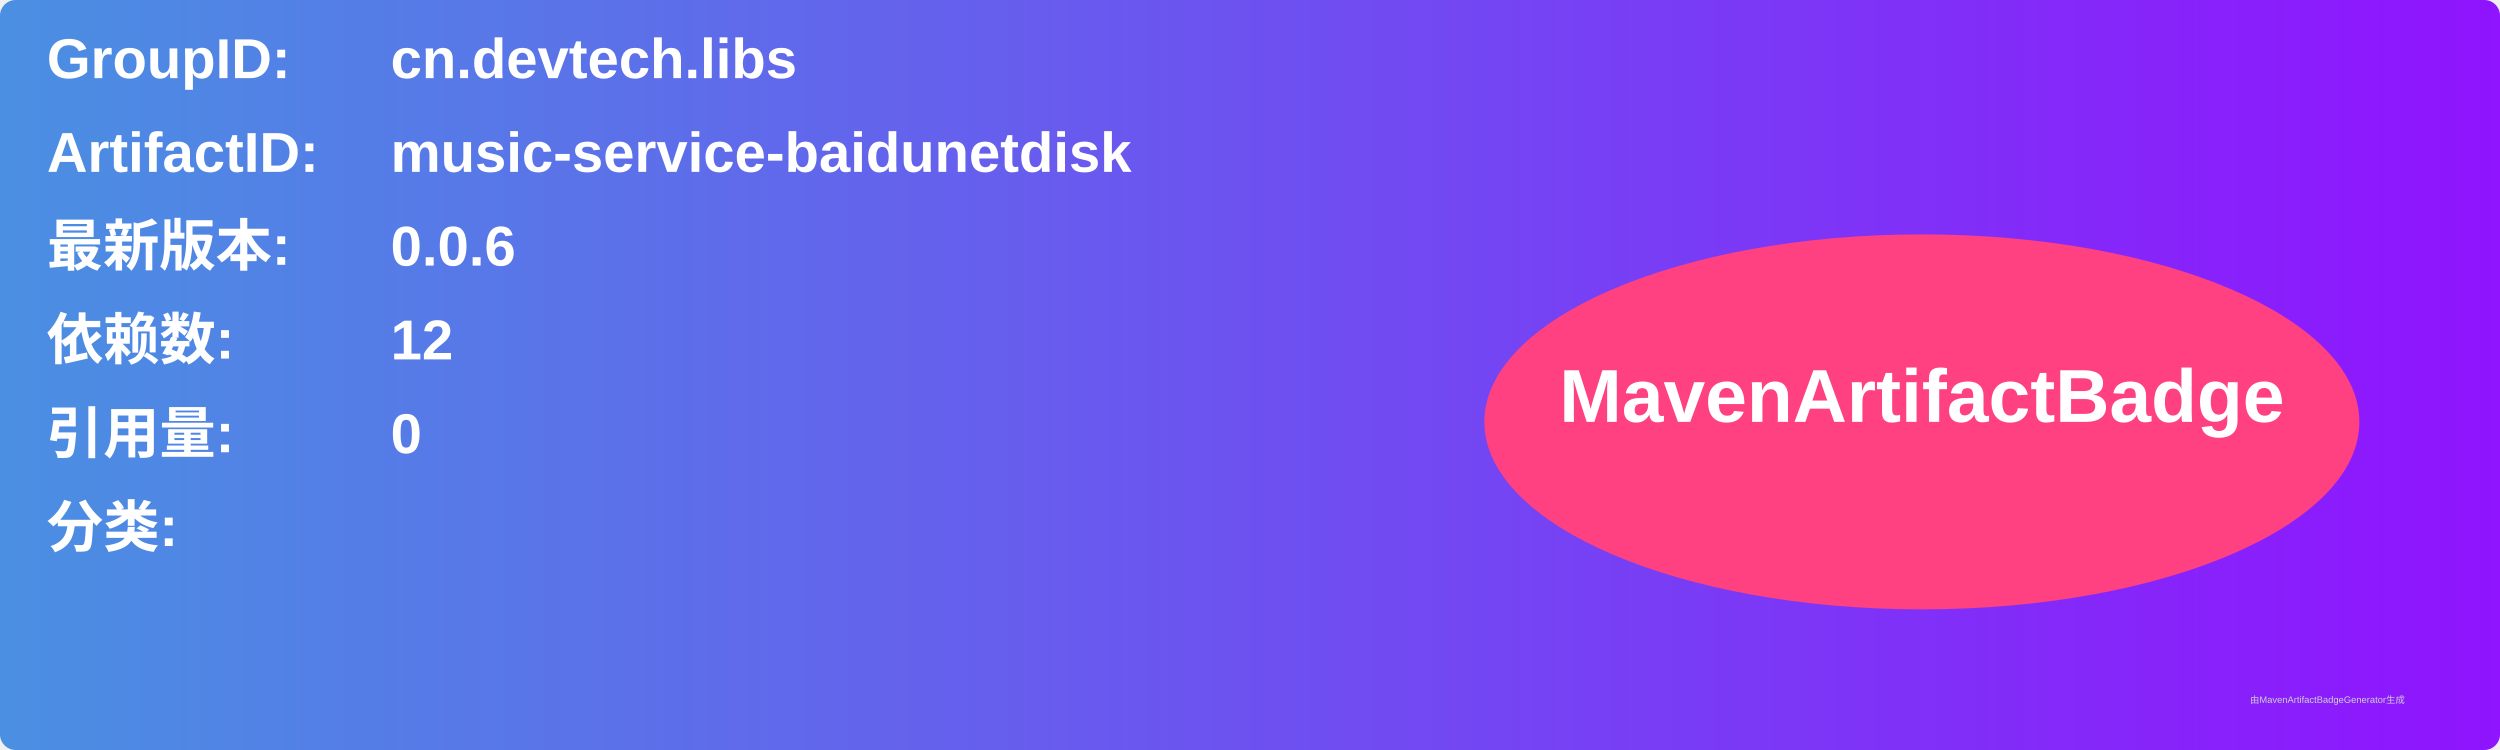
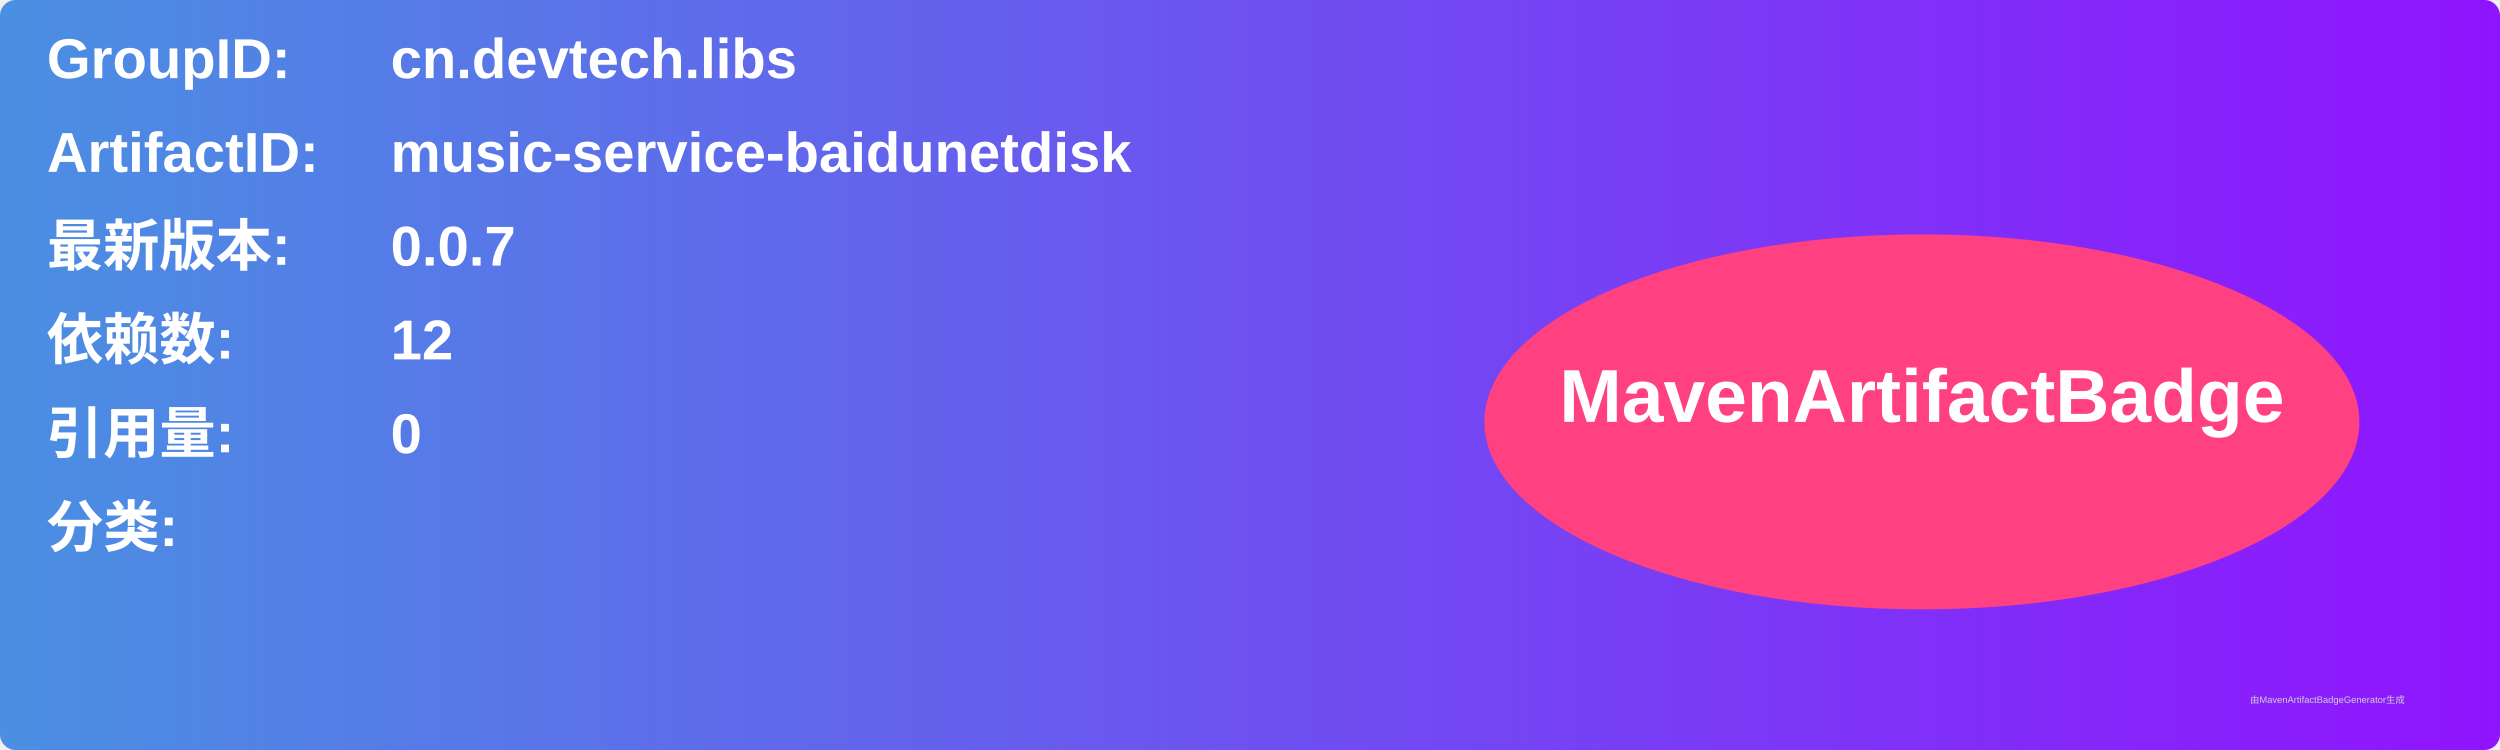
<svg xmlns="http://www.w3.org/2000/svg" width="800" height="240" viewBox="0 0 800 240">
  <linearGradient id="grad" x1="0%" y1="0%" x2="100%" y2="0%">
    <stop offset="0%" stop-color="#4a90e2" />
    <stop offset="100%" stop-color="#9013fe" />
  </linearGradient>
  <rect width="100%" height="100%" rx="5" ry="5" fill="url(#grad)" />
  <g transform="translate(15, 15)">
    <text x="0" y="10" font-family="Arial" font-size="18" fill="white" font-weight="bold" width="260">GroupID:</text>
    <text x="110" y="10" font-family="Arial" font-size="18" fill="white" font-weight="bold" width="460">cn.devtech.libs</text>
    <text x="0" y="40" font-family="Arial" font-size="18" fill="white" font-weight="bold" width="260">ArtifactID:</text>
    <text x="110" y="40" font-family="Arial" font-size="18" fill="white" font-weight="bold" width="460">music-service-baidunetdisk</text>
    <text x="0" y="70" font-family="Arial" font-size="18" fill="white" font-weight="bold">最新版本:</text>
    <text x="110" y="70" font-family="Arial" font-size="18" fill="white" font-weight="bold">
-       <tspan font-weight="bold">0.0.6</tspan>
+       <tspan font-weight="bold">0.0.7</tspan>
    </text>
    <text x="0" y="100" font-family="Arial" font-size="18" fill="white" font-weight="bold">依赖数: </text>
    <text x="110" y="100" font-family="Arial" font-size="18" fill="white">
      <tspan font-weight="bold">12</tspan>
    </text>
    <text x="0" y="130" font-family="Arial" font-size="18" fill="white" font-weight="bold">引用量: </text>
    <text x="110" y="130" font-family="Arial" font-size="18" fill="white">
      <tspan font-weight="bold">0</tspan>
    </text>
    <text x="0" y="160" font-family="Arial" font-size="18" fill="white" font-weight="bold">分类:</text>
    <text x="10" y="190" font-family="Arial" font-size="10" fill="white">
      <tspan font-weight="bold" />
    </text>
    <ellipse cx="600" cy="120" rx="140" ry="60" fill="#ff4081" />
    <text x="600" y="120" text-anchor="middle" font-family="Arial" font-size="24" fill="white" font-weight="bold">MavenArtifactBadge</text>
  </g>
  <text x="720" y="225" font-family="Arial" font-size="3" fill="#d0d0d0">由MavenArtifactBadgeGenerator生成</text>
</svg>
